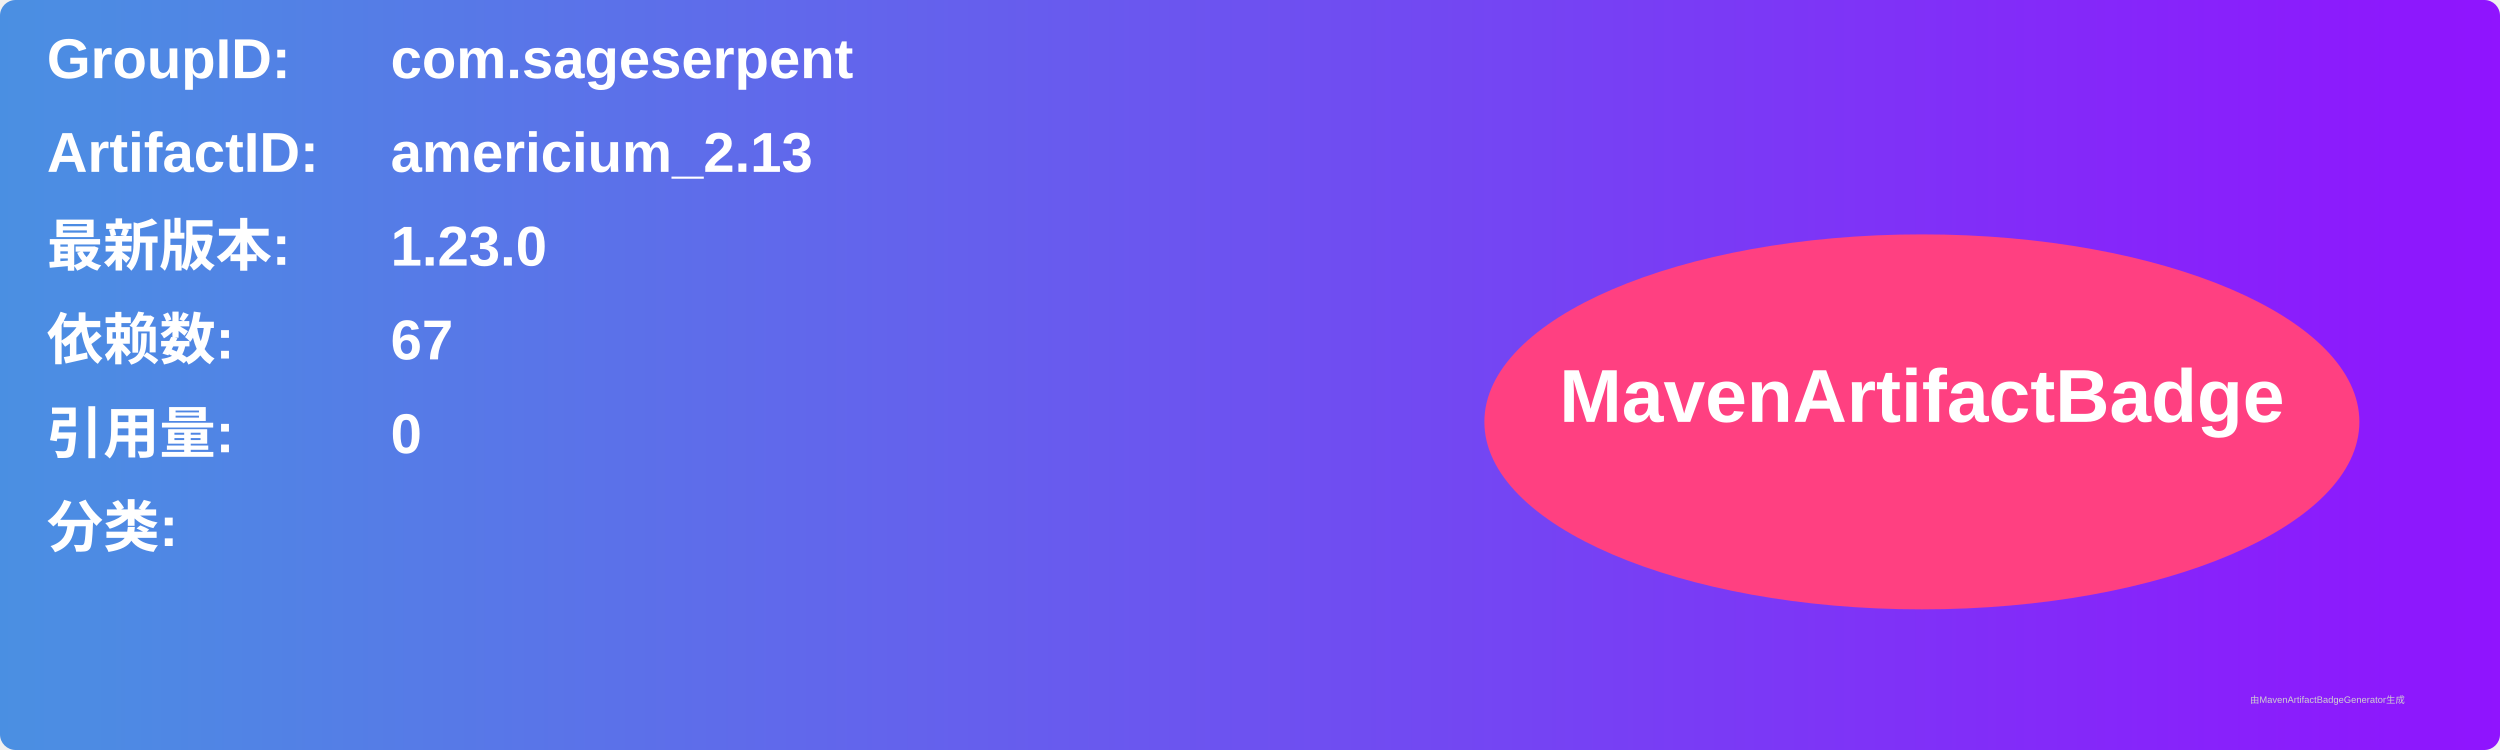
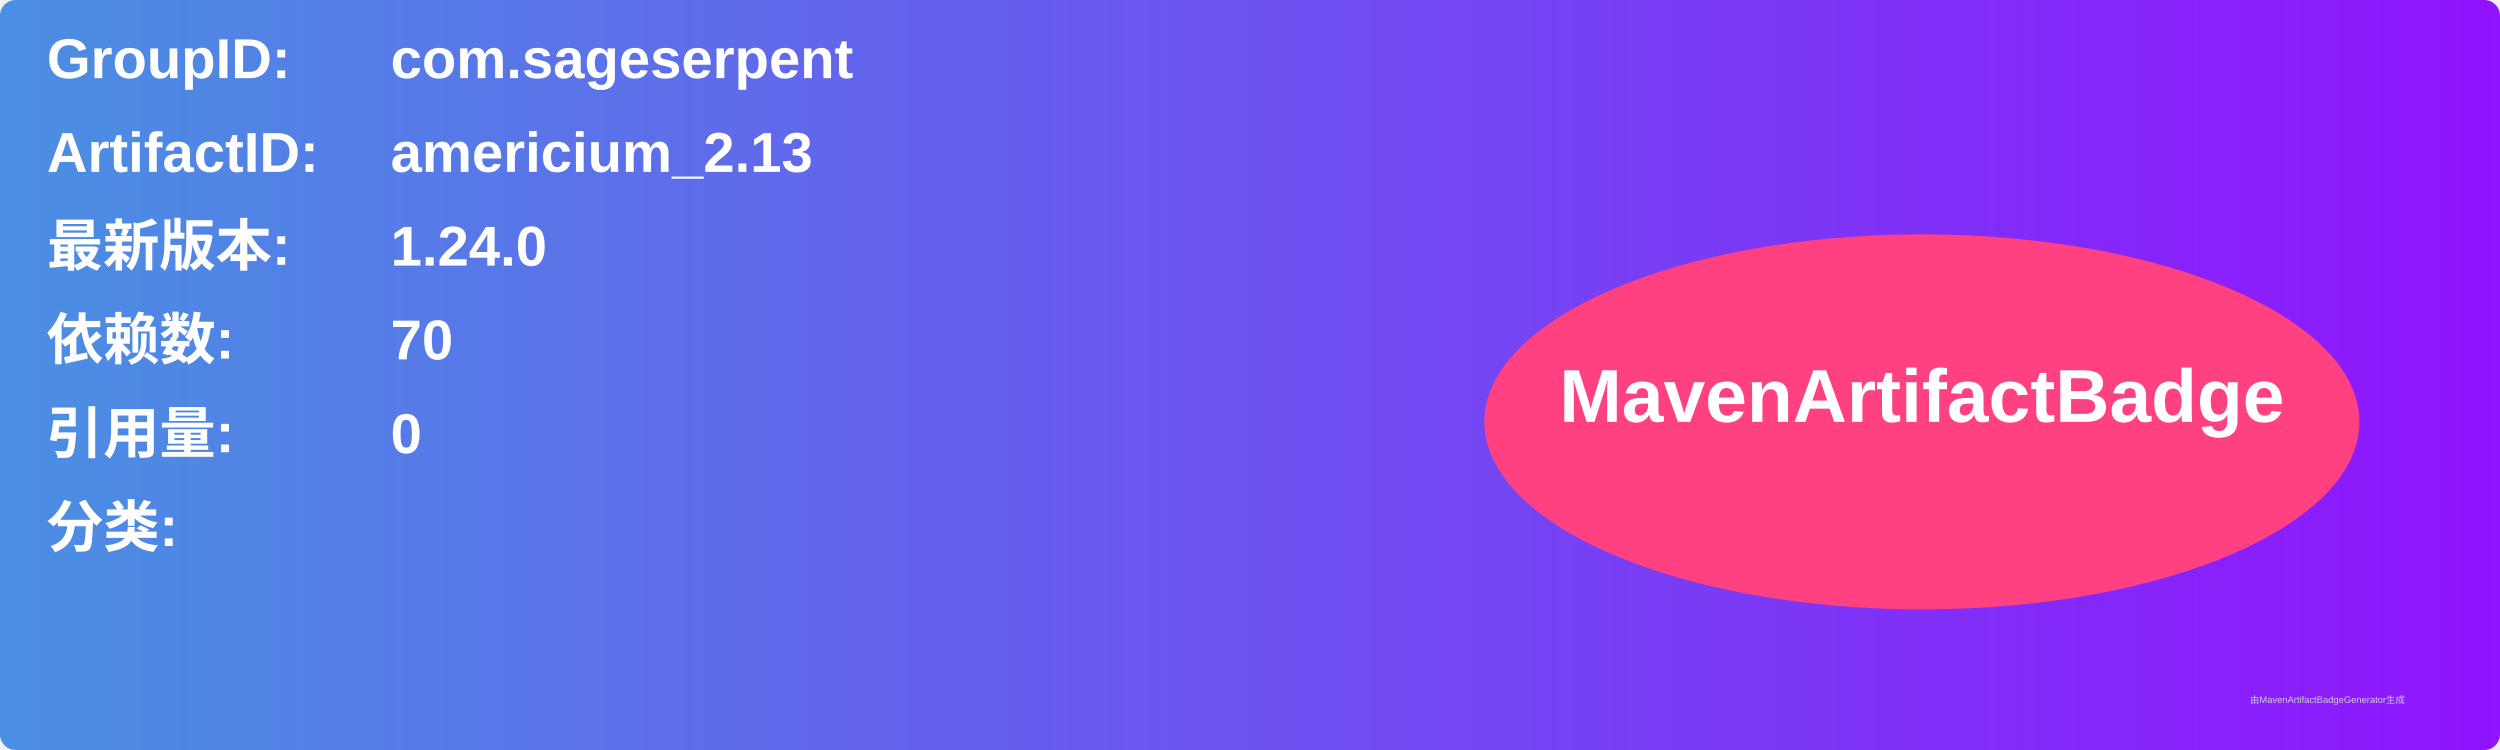
<svg xmlns="http://www.w3.org/2000/svg" width="800" height="240" viewBox="0 0 800 240">
  <linearGradient id="grad" x1="0%" y1="0%" x2="100%" y2="0%">
    <stop offset="0%" stop-color="#4a90e2" />
    <stop offset="100%" stop-color="#9013fe" />
  </linearGradient>
  <rect width="100%" height="100%" rx="5" ry="5" fill="url(#grad)" />
  <g transform="translate(15, 15)">
    <text x="0" y="10" font-family="Arial" font-size="18" fill="white" font-weight="bold" width="260">GroupID:</text>
    <text x="110" y="10" font-family="Arial" font-size="18" fill="white" font-weight="bold" width="460">com.sageserpent</text>
    <text x="0" y="40" font-family="Arial" font-size="18" fill="white" font-weight="bold" width="260">ArtifactID:</text>
    <text x="110" y="40" font-family="Arial" font-size="18" fill="white" font-weight="bold" width="460">americium_2.13</text>
    <text x="0" y="70" font-family="Arial" font-size="18" fill="white" font-weight="bold">最新版本:</text>
    <text x="110" y="70" font-family="Arial" font-size="18" fill="white" font-weight="bold">
-       <tspan font-weight="bold">1.23.0</tspan>
+       <tspan font-weight="bold">1.24.0</tspan>
    </text>
    <text x="0" y="100" font-family="Arial" font-size="18" fill="white" font-weight="bold">依赖数: </text>
    <text x="110" y="100" font-family="Arial" font-size="18" fill="white">
-       <tspan font-weight="bold">67</tspan>
+       <tspan font-weight="bold">70</tspan>
    </text>
    <text x="0" y="130" font-family="Arial" font-size="18" fill="white" font-weight="bold">引用量: </text>
    <text x="110" y="130" font-family="Arial" font-size="18" fill="white">
      <tspan font-weight="bold">0</tspan>
    </text>
    <text x="0" y="160" font-family="Arial" font-size="18" fill="white" font-weight="bold">分类:</text>
    <text x="10" y="190" font-family="Arial" font-size="10" fill="white">
      <tspan font-weight="bold" />
    </text>
    <ellipse cx="600" cy="120" rx="140" ry="60" fill="#ff4081" />
    <text x="600" y="120" text-anchor="middle" font-family="Arial" font-size="24" fill="white" font-weight="bold">MavenArtifactBadge</text>
  </g>
  <text x="720" y="225" font-family="Arial" font-size="3" fill="#d0d0d0">由MavenArtifactBadgeGenerator生成</text>
</svg>
